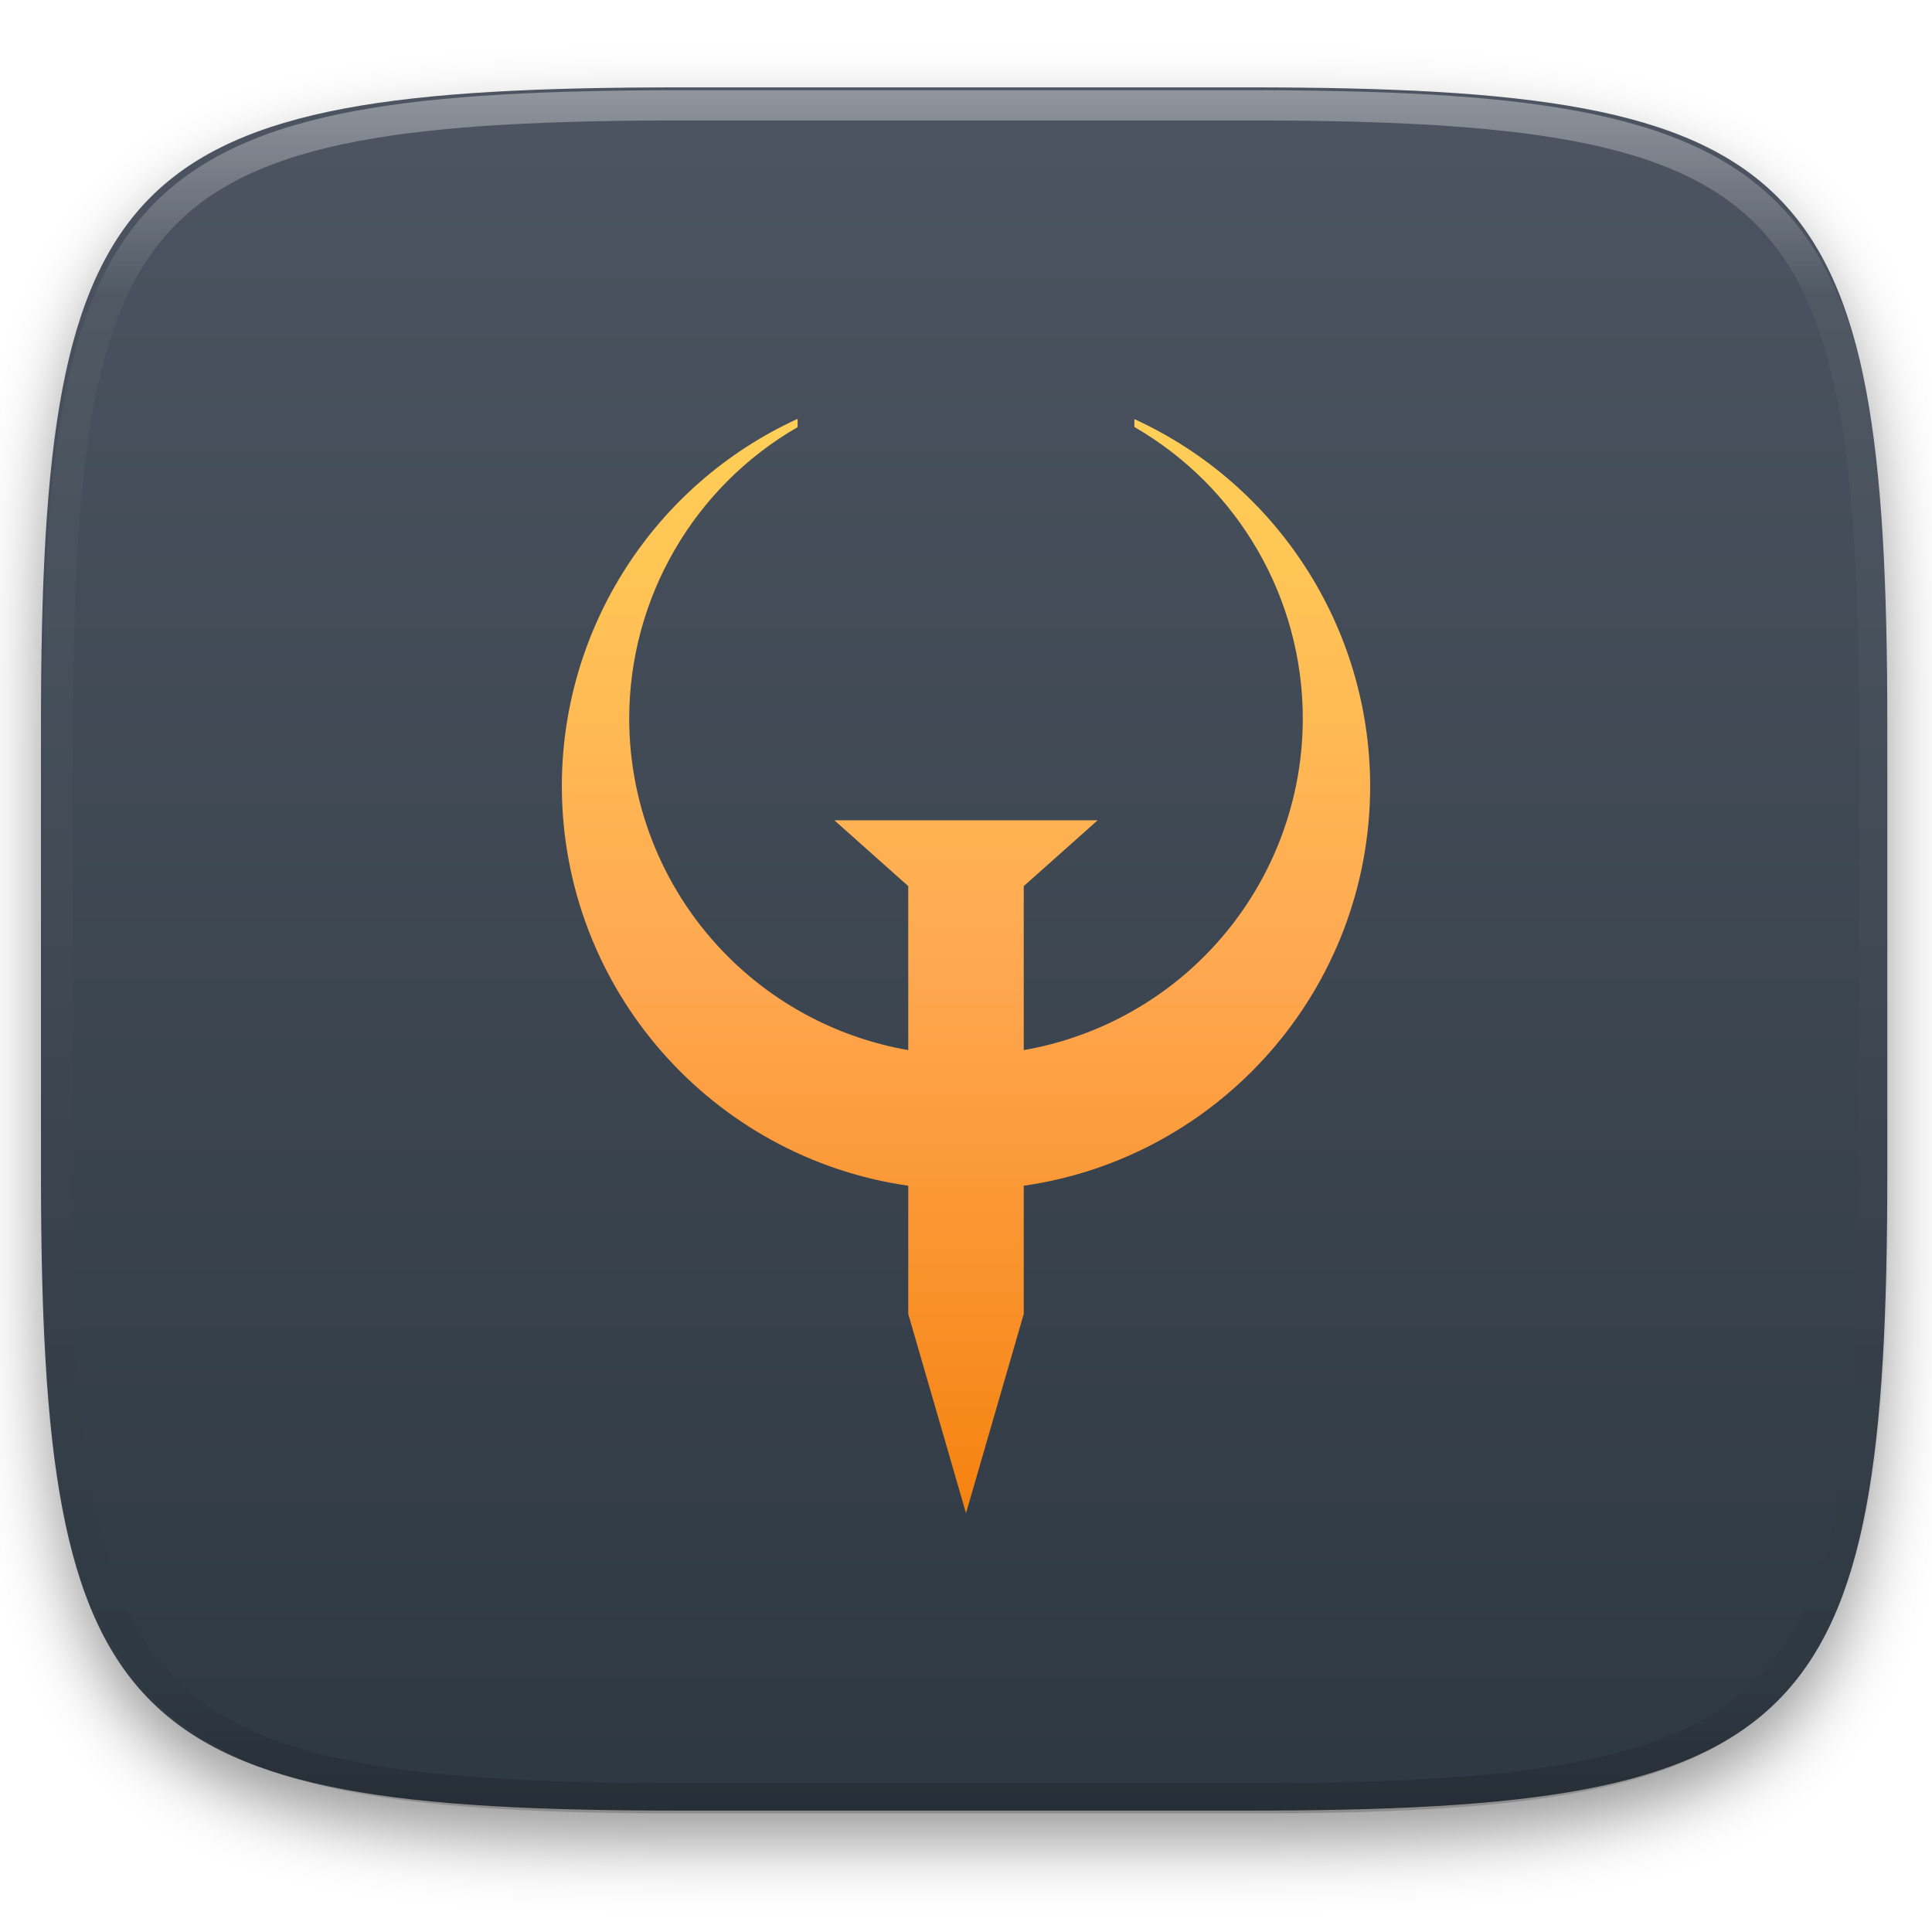
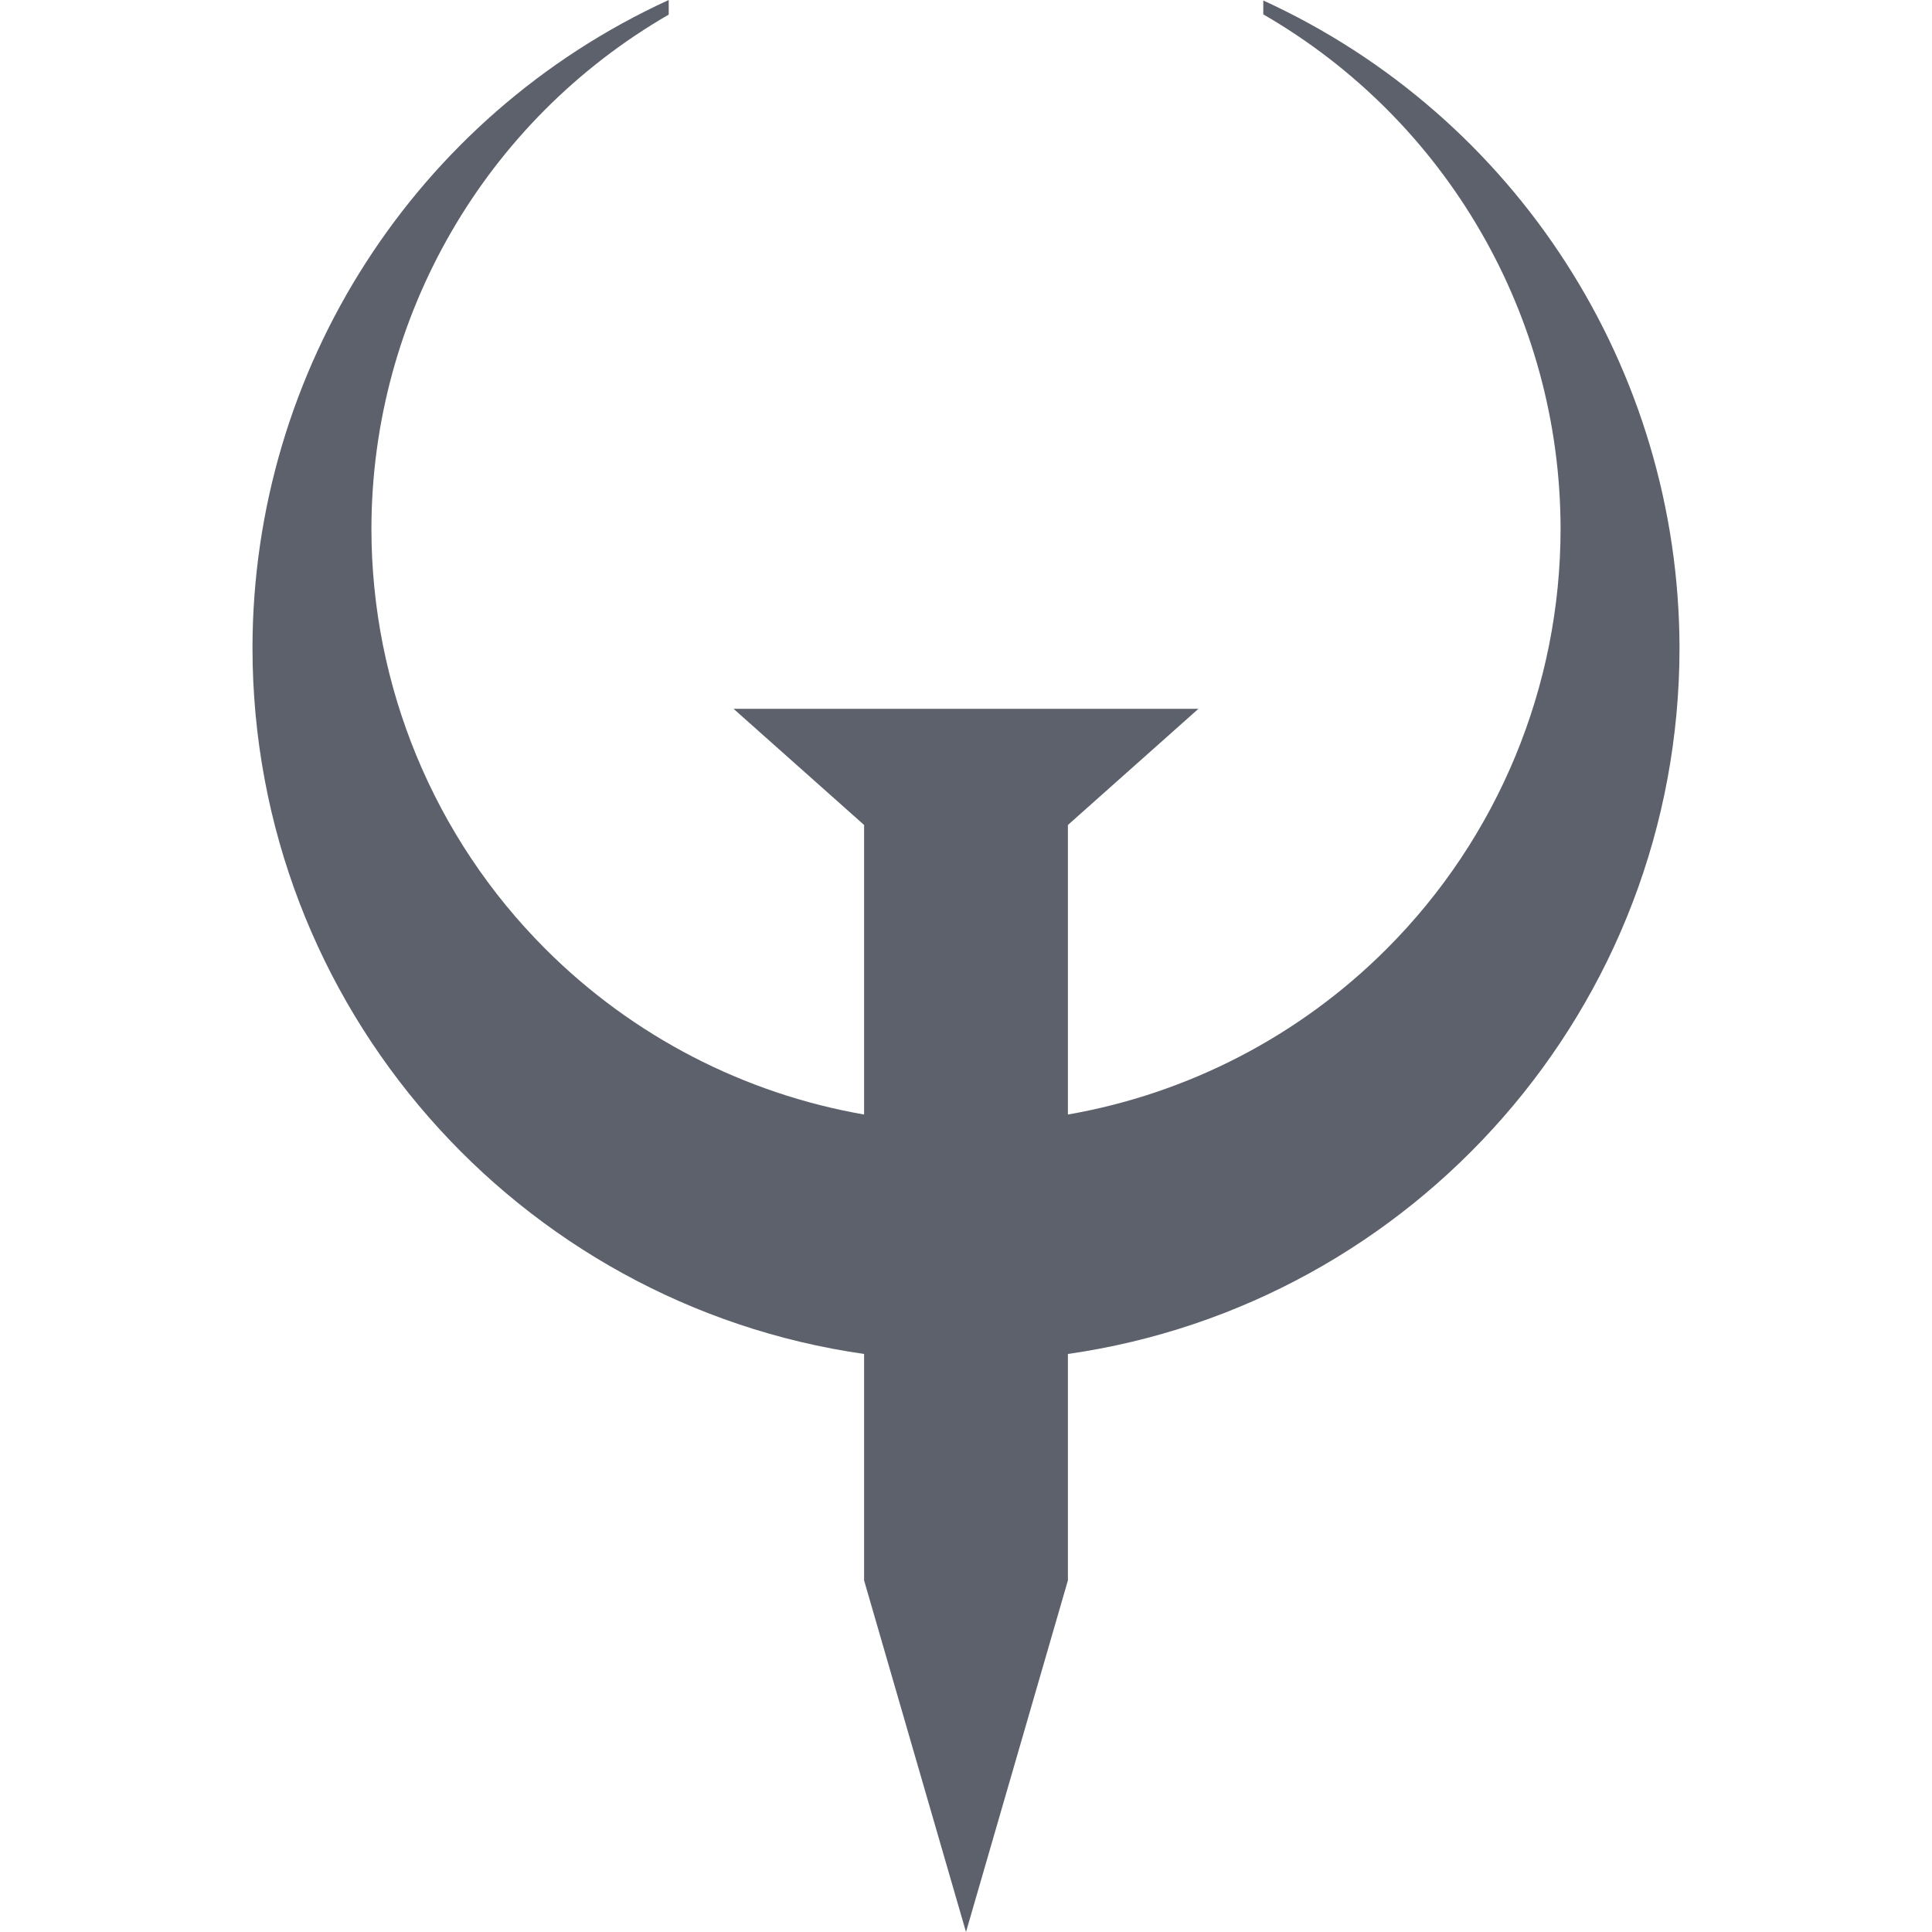
- <svg xmlns="http://www.w3.org/2000/svg" style="isolation:isolate" viewBox="0 0 256 256" width="256" height="256">
-   <defs>
-     <filter id="xRO9WZ0SdPclGZ11X2H1cIkgATIqKeVk" x="-200%" y="-200%" width="400%" height="400%" filterUnits="objectBoundingBox" color-interpolation-filters="sRGB">
-       <feGaussianBlur in="SourceGraphic" stdDeviation="4.294" />
-       <feOffset dx="0" dy="4" result="pf_100_offsetBlur" />
-       <feFlood flood-color="#000000" flood-opacity="0.4" />
-       <feComposite in2="pf_100_offsetBlur" operator="in" result="pf_100_dropShadow" />
-       <feBlend in="SourceGraphic" in2="pf_100_dropShadow" mode="normal" />
-     </filter>
-   </defs>
-   <g filter="url(#xRO9WZ0SdPclGZ11X2H1cIkgATIqKeVk)">
-     <linearGradient id="_lgradient_7" x1="0" y1="0" x2="-1.8369701987210297e-16" y2="1" gradientTransform="matrix(244.648,0,0,228.338,5.43,11.577)" gradientUnits="userSpaceOnUse">
-       <stop offset="0%" stop-opacity="1" style="stop-color:rgb(76,85,97)" />
-       <stop offset="100%" stop-opacity="1" style="stop-color:rgb(46,56,66)" />
-     </linearGradient>
-     <path d=" M 165.439 11.577 C 239.495 11.577 250.078 22.134 250.078 96.12 L 250.078 155.371 C 250.078 229.358 239.495 239.915 165.439 239.915 L 90.069 239.915 C 16.014 239.915 5.43 229.358 5.43 155.371 L 5.43 96.12 C 5.43 22.134 16.014 11.577 90.069 11.577 L 165.439 11.577 Z " id="shape" fill="url(#_lgradient_7)" />
-   </g>
-   <g opacity="0.4">
-     <linearGradient id="_lgradient_8" x1="0.517" y1="0" x2="0.517" y2="1" gradientTransform="matrix(244.65,0,0,228.34,5.68,11.95)" gradientUnits="userSpaceOnUse">
-       <stop offset="0%" stop-opacity="1" style="stop-color:rgb(255,255,255)" />
-       <stop offset="12.5%" stop-opacity="0.098" style="stop-color:rgb(255,255,255)" />
-       <stop offset="92.5%" stop-opacity="0.098" style="stop-color:rgb(0,0,0)" />
-       <stop offset="100%" stop-opacity="0.498" style="stop-color:rgb(0,0,0)" />
-     </linearGradient>
-     <path d=" M 165.068 11.951 C 169.396 11.941 173.724 11.991 178.052 12.089 C 181.927 12.167 185.803 12.315 189.678 12.541 C 193.131 12.737 196.583 13.022 200.026 13.395 C 203.085 13.73 206.144 14.181 209.174 14.741 C 211.889 15.243 214.574 15.881 217.22 16.657 C 219.62 17.355 221.971 18.219 224.243 19.241 C 226.358 20.184 228.384 21.304 230.302 22.591 C 232.142 23.829 233.863 25.244 235.437 26.806 C 237.001 28.378 238.417 30.088 239.656 31.925 C 240.945 33.841 242.066 35.865 243.02 37.967 C 244.043 40.247 244.909 42.585 245.617 44.972 C 246.394 47.615 247.034 50.297 247.535 53.009 C 248.096 56.035 248.548 59.081 248.883 62.136 C 249.257 65.575 249.542 69.014 249.739 72.462 C 249.965 76.323 250.112 80.194 250.201 84.055 C 250.289 88.378 250.339 92.701 250.329 97.014 L 250.329 155.226 C 250.339 159.549 250.289 163.862 250.201 168.185 C 250.112 172.056 249.965 175.917 249.739 179.778 C 249.542 183.226 249.257 186.675 248.883 190.104 C 248.548 193.159 248.096 196.215 247.535 199.241 C 247.034 201.943 246.394 204.625 245.617 207.268 C 244.909 209.655 244.043 212.003 243.02 214.273 C 242.066 216.385 240.945 218.399 239.656 220.315 C 238.417 222.152 237.001 223.872 235.437 225.434 C 233.863 226.996 232.142 228.411 230.302 229.649 C 228.384 230.936 226.358 232.056 224.243 232.999 C 221.971 234.021 219.62 234.885 217.22 235.593 C 214.574 236.369 211.889 237.007 209.174 237.499 C 206.144 238.068 203.085 238.51 200.026 238.845 C 196.583 239.218 193.131 239.503 189.678 239.699 C 185.803 239.925 181.927 240.073 178.052 240.161 C 173.724 240.249 169.396 240.299 165.068 240.289 L 90.942 240.289 C 86.614 240.299 82.286 240.249 77.958 240.161 C 74.083 240.073 70.207 239.925 66.332 239.699 C 62.879 239.503 59.427 239.218 55.984 238.845 C 52.925 238.51 49.866 238.068 46.836 237.499 C 44.121 237.007 41.436 236.369 38.79 235.593 C 36.39 234.885 34.039 234.021 31.767 232.999 C 29.652 232.056 27.626 230.936 25.708 229.649 C 23.868 228.411 22.147 226.996 20.573 225.434 C 19.009 223.872 17.593 222.152 16.354 220.315 C 15.065 218.399 13.944 216.385 12.99 214.273 C 11.967 212.003 11.101 209.655 10.393 207.268 C 9.616 204.625 8.976 201.943 8.475 199.241 C 7.914 196.215 7.462 193.159 7.127 190.104 C 6.753 186.675 6.468 183.226 6.271 179.778 C 6.045 175.917 5.898 172.056 5.809 168.185 C 5.721 163.862 5.671 159.549 5.681 155.226 L 5.681 97.014 C 5.671 92.701 5.721 88.378 5.809 84.055 C 5.898 80.194 6.045 76.323 6.271 72.462 C 6.468 69.014 6.753 65.575 7.127 62.136 C 7.462 59.081 7.914 56.035 8.475 53.009 C 8.976 50.297 9.616 47.615 10.393 44.972 C 11.101 42.585 11.967 40.247 12.99 37.967 C 13.944 35.865 15.065 33.841 16.354 31.925 C 17.593 30.088 19.009 28.378 20.573 26.806 C 22.147 25.244 23.868 23.829 25.708 22.591 C 27.626 21.304 29.652 20.184 31.767 19.241 C 34.039 18.219 36.39 17.355 38.79 16.657 C 41.436 15.881 44.121 15.243 46.836 14.741 C 49.866 14.181 52.925 13.73 55.984 13.395 C 59.427 13.022 62.879 12.737 66.332 12.541 C 70.207 12.315 74.083 12.167 77.958 12.089 C 82.286 11.991 86.614 11.941 90.942 11.951 L 165.068 11.951 Z  M 165.078 15.96 C 169.376 15.95 173.675 15.999 177.973 16.087 C 181.8 16.176 185.626 16.323 189.452 16.539 C 192.836 16.736 196.219 17.011 199.583 17.384 C 202.554 17.699 205.515 18.131 208.446 18.681 C 211.023 19.153 213.58 19.762 216.099 20.499 C 218.322 21.147 220.495 21.953 222.6 22.896 C 224.509 23.751 226.338 24.763 228.069 25.922 C 229.692 27.013 231.207 28.26 232.594 29.646 C 233.981 31.031 235.23 32.544 236.332 34.165 C 237.492 35.894 238.506 37.712 239.361 39.608 C 240.306 41.72 241.112 43.892 241.761 46.102 C 242.509 48.617 243.109 51.162 243.591 53.736 C 244.132 56.664 244.565 59.611 244.889 62.578 C 245.263 65.938 245.539 69.308 245.735 72.688 C 245.952 76.51 246.109 80.322 246.188 84.144 C 246.276 88.437 246.325 92.721 246.325 97.014 C 246.325 97.014 246.325 97.014 246.325 97.014 L 246.325 155.226 C 246.325 155.226 246.325 155.226 246.325 155.226 C 246.325 159.519 246.276 163.803 246.188 168.096 C 246.109 171.918 245.952 175.74 245.735 179.552 C 245.539 182.932 245.263 186.302 244.889 189.672 C 244.565 192.629 244.132 195.576 243.591 198.504 C 243.109 201.078 242.509 203.623 241.761 206.138 C 241.112 208.358 240.306 210.52 239.361 212.632 C 238.506 214.528 237.492 216.356 236.332 218.075 C 235.23 219.706 233.981 221.219 232.594 222.604 C 231.207 223.98 229.692 225.227 228.069 226.318 C 226.338 227.477 224.509 228.489 222.6 229.344 C 220.495 230.297 218.322 231.093 216.099 231.741 C 213.58 232.478 211.023 233.087 208.446 233.559 C 205.515 234.109 202.554 234.541 199.583 234.865 C 196.219 235.229 192.836 235.514 189.452 235.701 C 185.626 235.917 181.8 236.074 177.973 236.153 C 173.675 236.251 169.376 236.29 165.078 236.29 C 165.078 236.29 165.078 236.29 165.068 236.29 L 90.942 236.29 C 90.932 236.29 90.932 236.29 90.932 236.29 C 86.634 236.29 82.335 236.251 78.037 236.153 C 74.21 236.074 70.384 235.917 66.558 235.701 C 63.174 235.514 59.791 235.229 56.427 234.865 C 53.456 234.541 50.495 234.109 47.564 233.559 C 44.987 233.087 42.43 232.478 39.911 231.741 C 37.688 231.093 35.515 230.297 33.41 229.344 C 31.501 228.489 29.672 227.477 27.941 226.318 C 26.318 225.227 24.803 223.98 23.416 222.604 C 22.029 221.219 20.78 219.706 19.678 218.075 C 18.518 216.356 17.504 214.528 16.649 212.632 C 15.704 210.52 14.898 208.358 14.249 206.138 C 13.501 203.623 12.901 201.078 12.419 198.504 C 11.878 195.576 11.445 192.629 11.121 189.672 C 10.747 186.302 10.472 182.932 10.275 179.552 C 10.058 175.74 9.901 171.918 9.822 168.096 C 9.734 163.803 9.685 159.519 9.685 155.226 C 9.685 155.226 9.685 155.226 9.685 155.226 L 9.685 97.014 C 9.685 97.014 9.685 97.014 9.685 97.014 C 9.685 92.721 9.734 88.437 9.822 84.144 C 9.901 80.322 10.058 76.51 10.275 72.688 C 10.472 69.308 10.747 65.938 11.121 62.578 C 11.445 59.611 11.878 56.664 12.419 53.736 C 12.901 51.162 13.501 48.617 14.249 46.102 C 14.898 43.892 15.704 41.72 16.649 39.608 C 17.504 37.712 18.518 35.894 19.678 34.165 C 20.78 32.544 22.029 31.031 23.416 29.646 C 24.803 28.26 26.318 27.013 27.941 25.922 C 29.672 24.763 31.501 23.751 33.41 22.896 C 35.515 21.953 37.688 21.147 39.911 20.499 C 42.43 19.762 44.987 19.153 47.564 18.681 C 50.495 18.131 53.456 17.699 56.427 17.384 C 59.791 17.011 63.174 16.736 66.558 16.539 C 70.384 16.323 74.21 16.176 78.037 16.087 C 82.335 15.999 86.634 15.95 90.932 15.96 C 90.932 15.96 90.932 15.96 90.942 15.96 L 165.068 15.96 C 165.078 15.96 165.078 15.96 165.078 15.96 Z " fill-rule="evenodd" id="highlight" fill="url(#_lgradient_8)" />
-   </g>
-   <linearGradient id="_lgradient_9" x1="0" y1="0" x2="-1.8369701987210297e-16" y2="1" gradientTransform="matrix(107.108,0,0,145,74.446,55.5)" gradientUnits="userSpaceOnUse">
-     <stop offset="0%" stop-opacity="1" style="stop-color:rgb(255,208,87)" />
-     <stop offset="50%" stop-opacity="1" style="stop-color:rgb(255,168,81)" />
-     <stop offset="100%" stop-opacity="1" style="stop-color:rgb(245,130,15)" />
-   </linearGradient>
-   <path d=" M 120.349 157.115 C 94.396 153.402 74.446 131.082 74.446 104.103 C 74.478 83.192 86.677 64.213 105.686 55.5 L 105.686 56.598 C 91.9 64.558 83.397 79.258 83.372 95.177 C 83.372 107.013 88.074 118.365 96.443 126.734 C 102.987 133.278 111.353 137.58 120.349 139.145 L 120.349 117.415 L 110.557 108.693 L 119.278 108.693 L 136.722 108.693 L 145.443 108.693 L 135.651 117.415 L 135.651 139.145 C 144.647 137.58 153.013 133.278 159.557 126.734 C 167.926 118.365 172.628 107.013 172.628 95.177 C 172.609 79.252 164.106 64.543 150.314 56.581 L 150.314 55.535 C 169.312 64.242 181.509 83.205 181.554 104.103 C 181.554 131.082 161.604 153.402 135.651 157.115 L 135.651 174.106 L 128 200.5 L 120.349 174.106 L 120.349 157.115 Z " id="Path" fill="url(#_lgradient_9)" />
+ <svg xmlns="http://www.w3.org/2000/svg" style="isolation:isolate" viewBox="0 0 16 16" width="16" height="16">
+   <path d=" M 7.156 11.213 C 4.292 10.803 2.091 8.34 2.091 5.363 C 2.094 3.056 3.44 0.961 5.538 0 L 5.538 0.121 C 4.017 1 3.078 2.622 3.076 4.378 C 3.076 5.684 3.594 6.937 4.518 7.86 C 5.24 8.582 6.163 9.057 7.156 9.23 L 7.156 6.832 L 6.075 5.87 L 7.038 5.87 L 8.962 5.87 L 9.925 5.87 L 8.844 6.832 L 8.844 9.23 C 9.837 9.057 10.76 8.582 11.482 7.86 C 12.406 6.937 12.924 5.684 12.924 4.378 C 12.922 2.621 11.984 0.998 10.462 0.119 L 10.462 0.004 C 12.559 0.965 13.904 3.057 13.909 5.363 C 13.909 8.34 11.708 10.803 8.844 11.213 L 8.844 13.088 L 8 16 L 7.156 13.088 L 7.156 11.213 Z " fill="rgb(92,97,108)" />
</svg>
